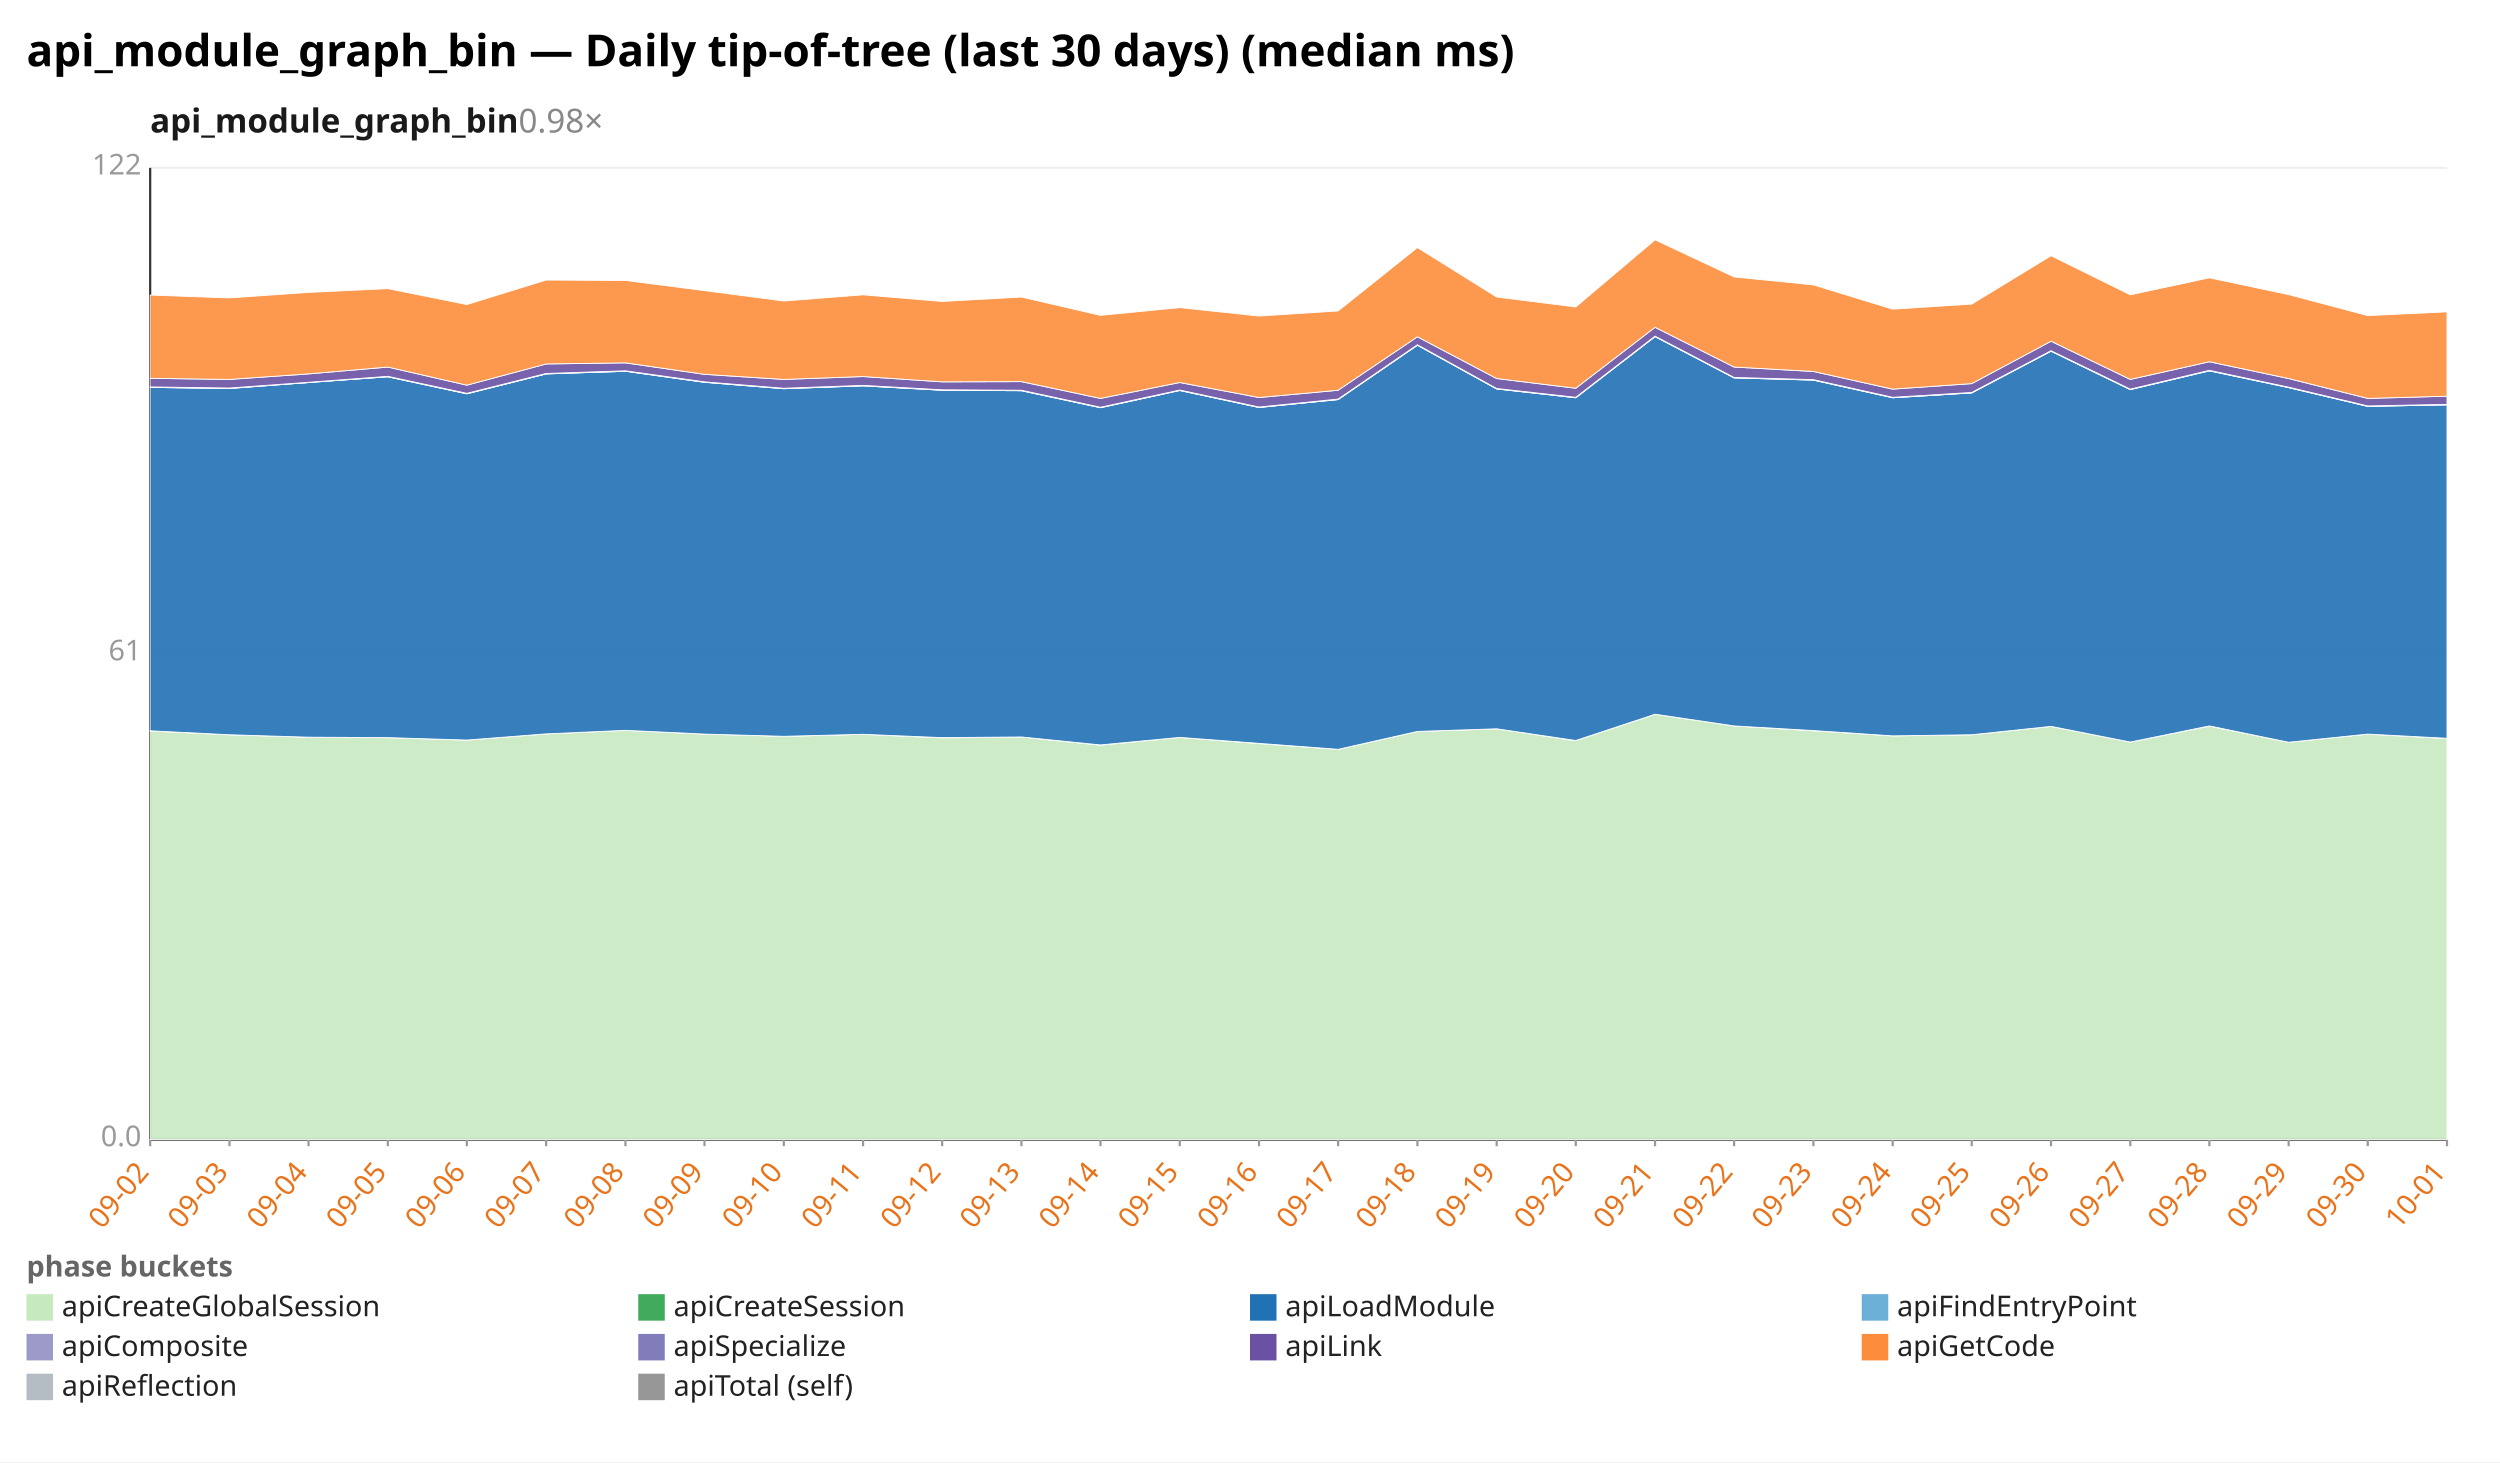
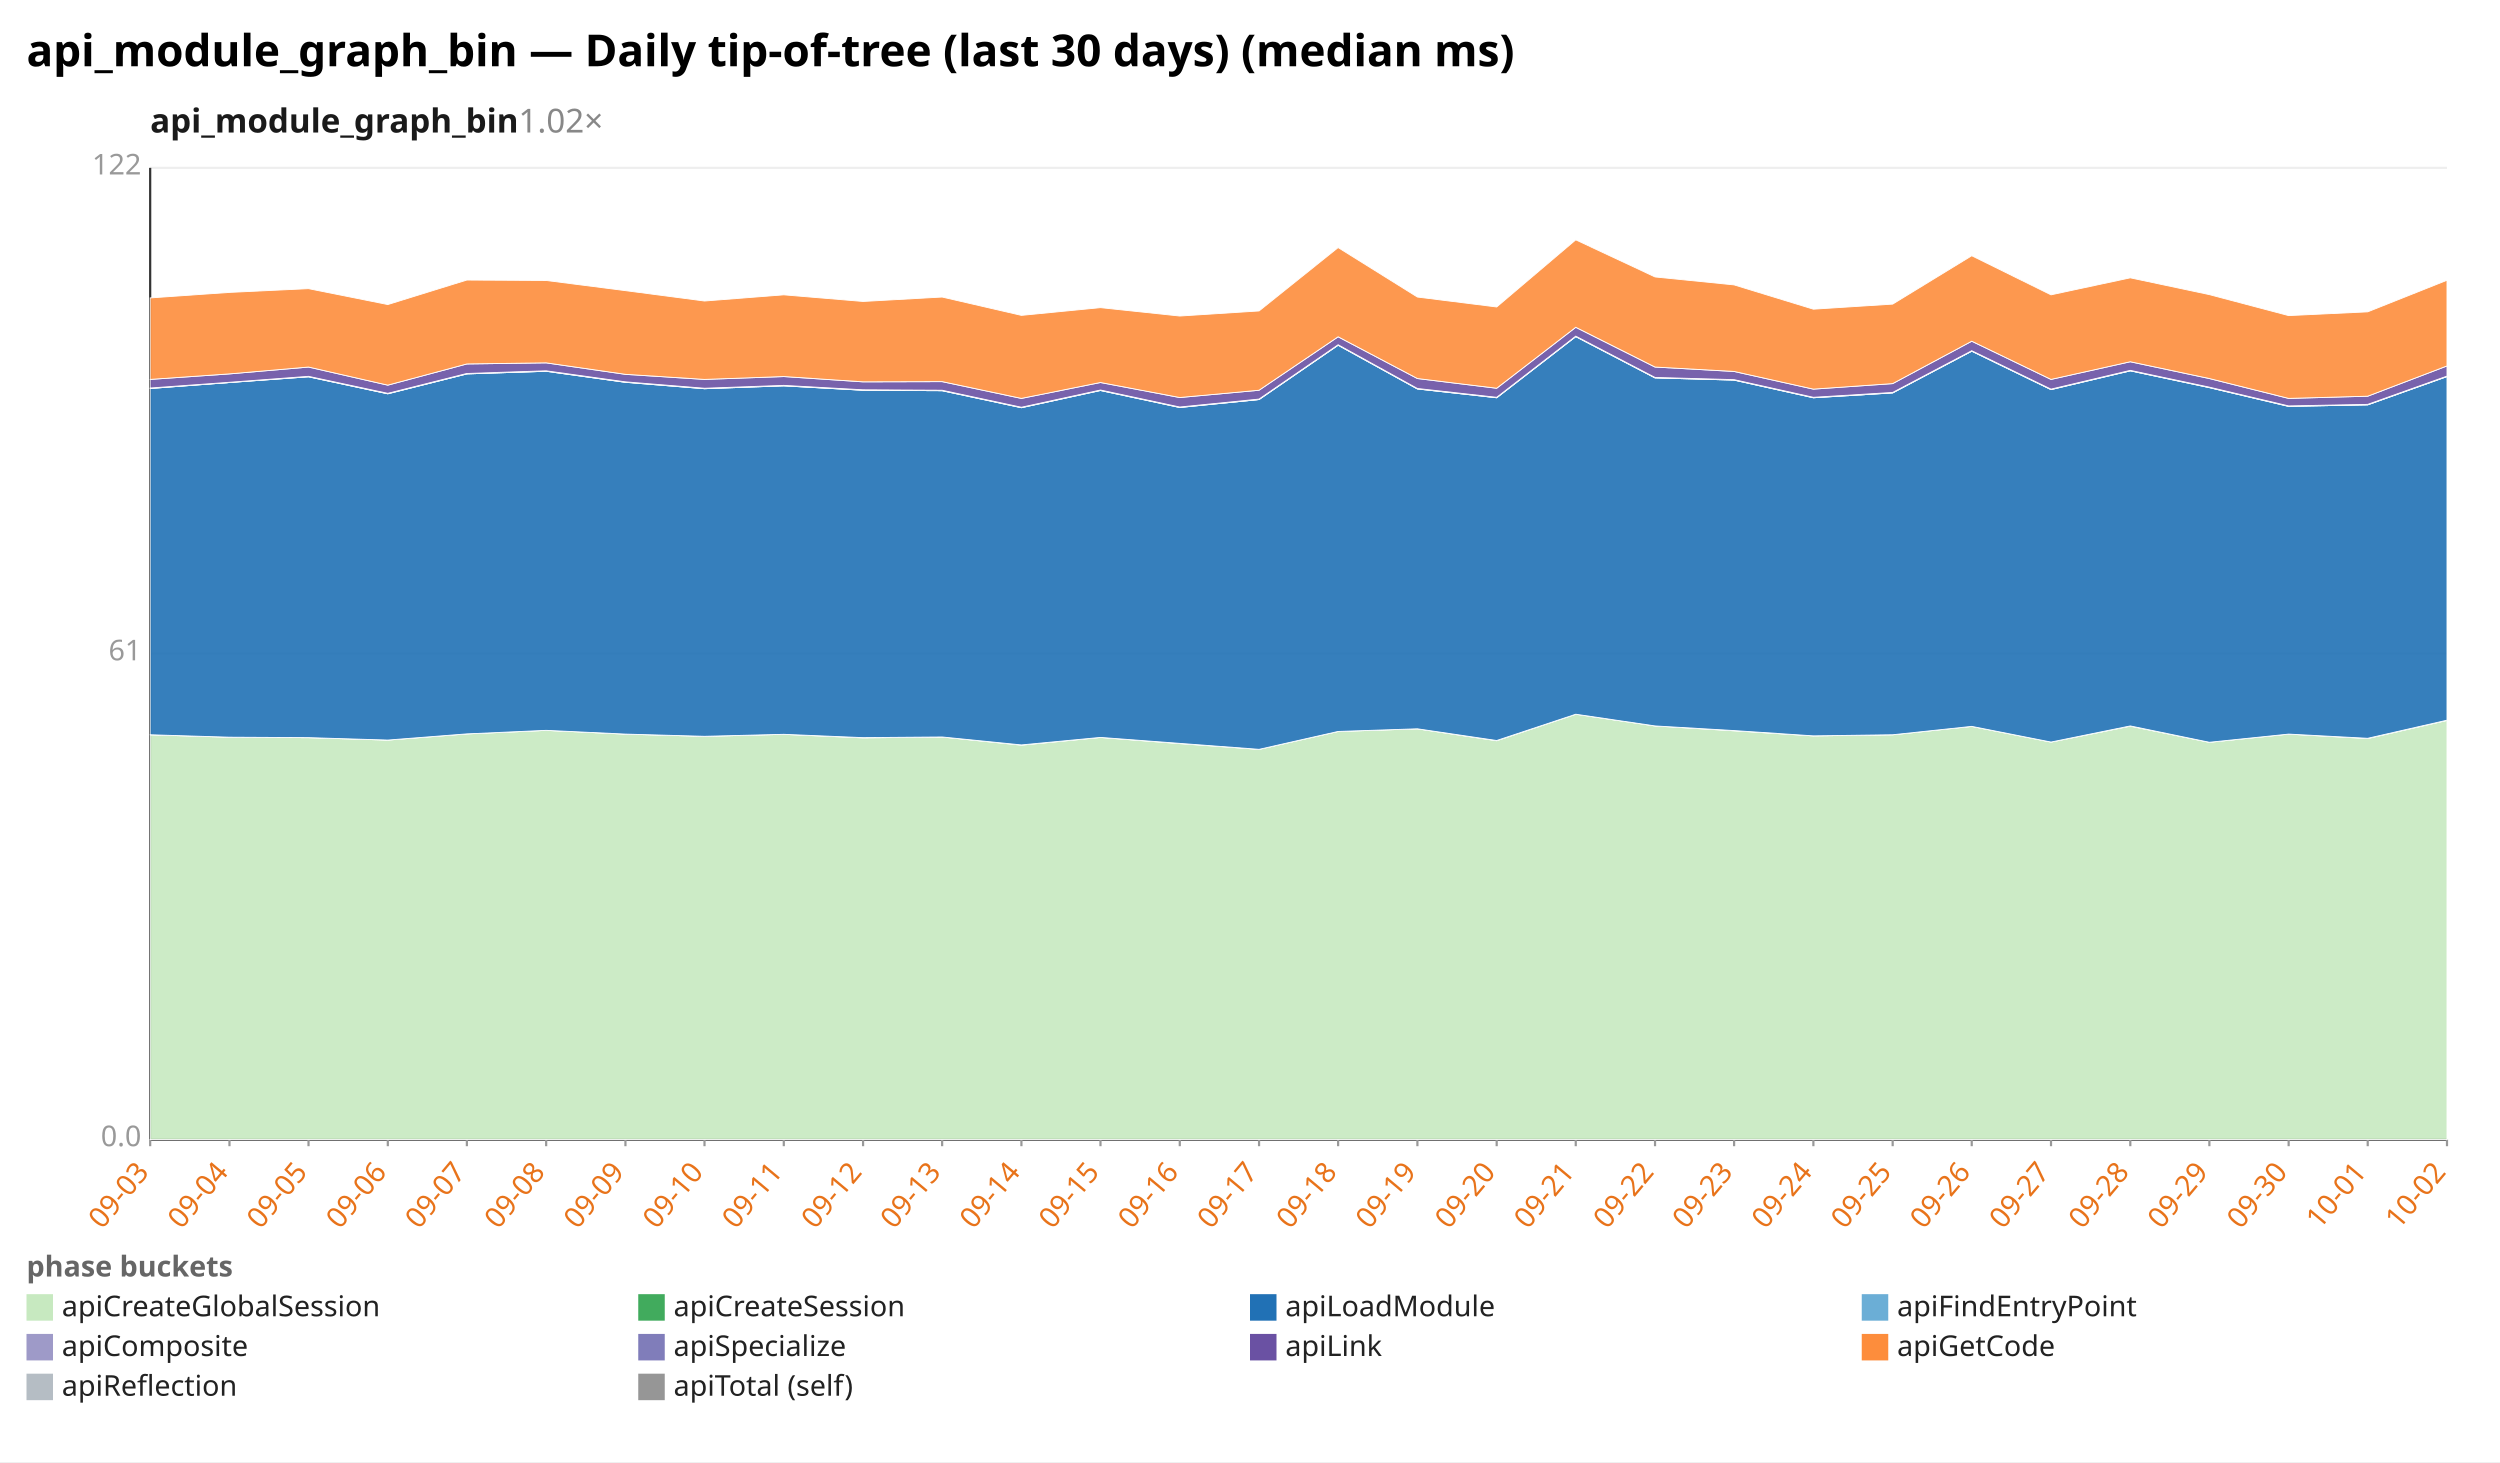
<svg xmlns="http://www.w3.org/2000/svg" width="1132" height="662" viewBox="0 0 1132 662" preserveAspectRatio="xMidYMid meet" font-family="sans-serif" font-size="13">
  <rect width="1132" height="662" fill="white" />
  <text x="12" y="30" font-size="20" font-weight="bold">api_module_graph_bin — Daily tip-of-tree (last 30 days) (median ms)</text>
-   <text x="68" y="60" font-size="15" font-weight="600" fill="#1a1a1a">api_module_graph_bin<tspan fill="#888" font-weight="400" text-decoration="none">  0.98×</tspan>
+   <text x="68" y="60" font-size="15" font-weight="600" fill="#1a1a1a">api_module_graph_bin<tspan fill="#888" font-weight="400" text-decoration="none">  1.02×</tspan>
  </text>
  <line x1="68.0" y1="516.0" x2="1108.0" y2="516.0" stroke="#eee" />
  <text x="64.0" y="519.0" text-anchor="end" fill="#999">0.0</text>
  <line x1="68.0" y1="296.0" x2="1108.0" y2="296.0" stroke="#eee" />
  <text x="64.0" y="299.0" text-anchor="end" fill="#999">61</text>
  <line x1="68.0" y1="76.0" x2="1108.0" y2="76.0" stroke="#eee" />
  <text x="64.0" y="79.0" text-anchor="end" fill="#999">122</text>
  <line x1="68.0" y1="76.0" x2="68.0" y2="516.0" stroke="#333" />
  <line x1="68.0" y1="516.0" x2="1108.0" y2="516.0" stroke="#333" />
  <line x1="68.0" y1="516.0" x2="68.0" y2="519.0" stroke="#999" />
-   <text x="68.0" y="531.0" text-anchor="end" fill="#e8731a" transform="rotate(-50 68.0 531.0)">09-02</text>
+   <text x="68.0" y="531.0" text-anchor="end" fill="#e8731a" transform="rotate(-50 68.0 531.0)">09-03</text>
  <line x1="103.9" y1="516.0" x2="103.9" y2="519.0" stroke="#999" />
-   <text x="103.9" y="531.0" text-anchor="end" fill="#e8731a" transform="rotate(-50 103.9 531.0)">09-03</text>
+   <text x="103.9" y="531.0" text-anchor="end" fill="#e8731a" transform="rotate(-50 103.9 531.0)">09-04</text>
  <line x1="139.7" y1="516.0" x2="139.7" y2="519.0" stroke="#999" />
-   <text x="139.7" y="531.0" text-anchor="end" fill="#e8731a" transform="rotate(-50 139.7 531.0)">09-04</text>
+   <text x="139.7" y="531.0" text-anchor="end" fill="#e8731a" transform="rotate(-50 139.7 531.0)">09-05</text>
  <line x1="175.6" y1="516.0" x2="175.6" y2="519.0" stroke="#999" />
-   <text x="175.6" y="531.0" text-anchor="end" fill="#e8731a" transform="rotate(-50 175.6 531.0)">09-05</text>
+   <text x="175.6" y="531.0" text-anchor="end" fill="#e8731a" transform="rotate(-50 175.6 531.0)">09-06</text>
  <line x1="211.4" y1="516.0" x2="211.4" y2="519.0" stroke="#999" />
-   <text x="211.4" y="531.0" text-anchor="end" fill="#e8731a" transform="rotate(-50 211.4 531.0)">09-06</text>
+   <text x="211.4" y="531.0" text-anchor="end" fill="#e8731a" transform="rotate(-50 211.4 531.0)">09-07</text>
  <line x1="247.3" y1="516.0" x2="247.3" y2="519.0" stroke="#999" />
-   <text x="247.3" y="531.0" text-anchor="end" fill="#e8731a" transform="rotate(-50 247.3 531.0)">09-07</text>
+   <text x="247.3" y="531.0" text-anchor="end" fill="#e8731a" transform="rotate(-50 247.3 531.0)">09-08</text>
  <line x1="283.2" y1="516.0" x2="283.2" y2="519.0" stroke="#999" />
-   <text x="283.2" y="531.0" text-anchor="end" fill="#e8731a" transform="rotate(-50 283.2 531.0)">09-08</text>
+   <text x="283.2" y="531.0" text-anchor="end" fill="#e8731a" transform="rotate(-50 283.2 531.0)">09-09</text>
  <line x1="319.0" y1="516.0" x2="319.0" y2="519.0" stroke="#999" />
-   <text x="319.0" y="531.0" text-anchor="end" fill="#e8731a" transform="rotate(-50 319.0 531.0)">09-09</text>
+   <text x="319.0" y="531.0" text-anchor="end" fill="#e8731a" transform="rotate(-50 319.0 531.0)">09-10</text>
  <line x1="354.9" y1="516.0" x2="354.9" y2="519.0" stroke="#999" />
-   <text x="354.9" y="531.0" text-anchor="end" fill="#e8731a" transform="rotate(-50 354.9 531.0)">09-10</text>
+   <text x="354.9" y="531.0" text-anchor="end" fill="#e8731a" transform="rotate(-50 354.9 531.0)">09-11</text>
  <line x1="390.8" y1="516.0" x2="390.8" y2="519.0" stroke="#999" />
-   <text x="390.8" y="531.0" text-anchor="end" fill="#e8731a" transform="rotate(-50 390.8 531.0)">09-11</text>
+   <text x="390.8" y="531.0" text-anchor="end" fill="#e8731a" transform="rotate(-50 390.8 531.0)">09-12</text>
  <line x1="426.6" y1="516.0" x2="426.6" y2="519.0" stroke="#999" />
-   <text x="426.6" y="531.0" text-anchor="end" fill="#e8731a" transform="rotate(-50 426.6 531.0)">09-12</text>
+   <text x="426.6" y="531.0" text-anchor="end" fill="#e8731a" transform="rotate(-50 426.6 531.0)">09-13</text>
  <line x1="462.5" y1="516.0" x2="462.5" y2="519.0" stroke="#999" />
-   <text x="462.5" y="531.0" text-anchor="end" fill="#e8731a" transform="rotate(-50 462.5 531.0)">09-13</text>
+   <text x="462.5" y="531.0" text-anchor="end" fill="#e8731a" transform="rotate(-50 462.5 531.0)">09-14</text>
  <line x1="498.3" y1="516.0" x2="498.3" y2="519.0" stroke="#999" />
-   <text x="498.3" y="531.0" text-anchor="end" fill="#e8731a" transform="rotate(-50 498.3 531.0)">09-14</text>
+   <text x="498.3" y="531.0" text-anchor="end" fill="#e8731a" transform="rotate(-50 498.3 531.0)">09-15</text>
  <line x1="534.2" y1="516.0" x2="534.2" y2="519.0" stroke="#999" />
-   <text x="534.2" y="531.0" text-anchor="end" fill="#e8731a" transform="rotate(-50 534.2 531.0)">09-15</text>
+   <text x="534.2" y="531.0" text-anchor="end" fill="#e8731a" transform="rotate(-50 534.2 531.0)">09-16</text>
  <line x1="570.1" y1="516.0" x2="570.1" y2="519.0" stroke="#999" />
-   <text x="570.1" y="531.0" text-anchor="end" fill="#e8731a" transform="rotate(-50 570.1 531.0)">09-16</text>
+   <text x="570.1" y="531.0" text-anchor="end" fill="#e8731a" transform="rotate(-50 570.1 531.0)">09-17</text>
  <line x1="605.9" y1="516.0" x2="605.9" y2="519.0" stroke="#999" />
-   <text x="605.9" y="531.0" text-anchor="end" fill="#e8731a" transform="rotate(-50 605.9 531.0)">09-17</text>
+   <text x="605.9" y="531.0" text-anchor="end" fill="#e8731a" transform="rotate(-50 605.9 531.0)">09-18</text>
  <line x1="641.8" y1="516.0" x2="641.8" y2="519.0" stroke="#999" />
-   <text x="641.8" y="531.0" text-anchor="end" fill="#e8731a" transform="rotate(-50 641.8 531.0)">09-18</text>
+   <text x="641.8" y="531.0" text-anchor="end" fill="#e8731a" transform="rotate(-50 641.8 531.0)">09-19</text>
  <line x1="677.7" y1="516.0" x2="677.7" y2="519.0" stroke="#999" />
-   <text x="677.7" y="531.0" text-anchor="end" fill="#e8731a" transform="rotate(-50 677.7 531.0)">09-19</text>
+   <text x="677.7" y="531.0" text-anchor="end" fill="#e8731a" transform="rotate(-50 677.7 531.0)">09-20</text>
  <line x1="713.5" y1="516.0" x2="713.5" y2="519.0" stroke="#999" />
-   <text x="713.5" y="531.0" text-anchor="end" fill="#e8731a" transform="rotate(-50 713.5 531.0)">09-20</text>
+   <text x="713.5" y="531.0" text-anchor="end" fill="#e8731a" transform="rotate(-50 713.5 531.0)">09-21</text>
  <line x1="749.4" y1="516.0" x2="749.4" y2="519.0" stroke="#999" />
-   <text x="749.4" y="531.0" text-anchor="end" fill="#e8731a" transform="rotate(-50 749.4 531.0)">09-21</text>
+   <text x="749.4" y="531.0" text-anchor="end" fill="#e8731a" transform="rotate(-50 749.4 531.0)">09-22</text>
  <line x1="785.2" y1="516.0" x2="785.2" y2="519.0" stroke="#999" />
-   <text x="785.2" y="531.0" text-anchor="end" fill="#e8731a" transform="rotate(-50 785.2 531.0)">09-22</text>
+   <text x="785.2" y="531.0" text-anchor="end" fill="#e8731a" transform="rotate(-50 785.2 531.0)">09-23</text>
  <line x1="821.1" y1="516.0" x2="821.1" y2="519.0" stroke="#999" />
-   <text x="821.1" y="531.0" text-anchor="end" fill="#e8731a" transform="rotate(-50 821.1 531.0)">09-23</text>
+   <text x="821.1" y="531.0" text-anchor="end" fill="#e8731a" transform="rotate(-50 821.1 531.0)">09-24</text>
  <line x1="857.0" y1="516.0" x2="857.0" y2="519.0" stroke="#999" />
-   <text x="857.0" y="531.0" text-anchor="end" fill="#e8731a" transform="rotate(-50 857.0 531.0)">09-24</text>
+   <text x="857.0" y="531.0" text-anchor="end" fill="#e8731a" transform="rotate(-50 857.0 531.0)">09-25</text>
  <line x1="892.8" y1="516.0" x2="892.8" y2="519.0" stroke="#999" />
-   <text x="892.8" y="531.0" text-anchor="end" fill="#e8731a" transform="rotate(-50 892.8 531.0)">09-25</text>
+   <text x="892.8" y="531.0" text-anchor="end" fill="#e8731a" transform="rotate(-50 892.8 531.0)">09-26</text>
  <line x1="928.7" y1="516.0" x2="928.7" y2="519.0" stroke="#999" />
-   <text x="928.7" y="531.0" text-anchor="end" fill="#e8731a" transform="rotate(-50 928.7 531.0)">09-26</text>
+   <text x="928.7" y="531.0" text-anchor="end" fill="#e8731a" transform="rotate(-50 928.7 531.0)">09-27</text>
  <line x1="964.6" y1="516.0" x2="964.6" y2="519.0" stroke="#999" />
-   <text x="964.6" y="531.0" text-anchor="end" fill="#e8731a" transform="rotate(-50 964.6 531.0)">09-27</text>
+   <text x="964.6" y="531.0" text-anchor="end" fill="#e8731a" transform="rotate(-50 964.6 531.0)">09-28</text>
  <line x1="1000.4" y1="516.0" x2="1000.4" y2="519.0" stroke="#999" />
-   <text x="1000.4" y="531.0" text-anchor="end" fill="#e8731a" transform="rotate(-50 1000.4 531.0)">09-28</text>
+   <text x="1000.4" y="531.0" text-anchor="end" fill="#e8731a" transform="rotate(-50 1000.4 531.0)">09-29</text>
  <line x1="1036.3" y1="516.0" x2="1036.3" y2="519.0" stroke="#999" />
-   <text x="1036.3" y="531.0" text-anchor="end" fill="#e8731a" transform="rotate(-50 1036.3 531.0)">09-29</text>
+   <text x="1036.3" y="531.0" text-anchor="end" fill="#e8731a" transform="rotate(-50 1036.3 531.0)">09-30</text>
  <line x1="1072.1" y1="516.0" x2="1072.1" y2="519.0" stroke="#999" />
-   <text x="1072.1" y="531.0" text-anchor="end" fill="#e8731a" transform="rotate(-50 1072.1 531.0)">09-30</text>
+   <text x="1072.1" y="531.0" text-anchor="end" fill="#e8731a" transform="rotate(-50 1072.1 531.0)">10-01</text>
  <line x1="1108.0" y1="516.0" x2="1108.0" y2="519.0" stroke="#999" />
-   <text x="1108.0" y="531.0" text-anchor="end" fill="#e8731a" transform="rotate(-50 1108.0 531.0)">10-01</text>
-   <polygon points="68.0,331.0 103.9,332.7 139.7,333.8 175.6,334.0 211.4,335.1 247.3,332.3 283.2,330.7 319.0,332.4 354.9,333.4 390.8,332.5 426.6,334.1 462.5,333.7 498.3,337.4 534.2,333.9 570.1,336.7 605.9,339.3 641.8,331.2 677.7,330.0 713.5,335.4 749.4,323.4 785.2,328.7 821.1,330.9 857.0,333.2 892.8,332.7 928.7,328.9 964.6,336.0 1000.4,328.8 1036.3,336.1 1072.1,332.4 1108.0,334.4 1108.0,516.0 1072.1,516.0 1036.3,516.0 1000.4,516.0 964.6,516.0 928.7,516.0 892.8,516.0 857.0,516.0 821.1,516.0 785.2,516.0 749.4,516.0 713.5,516.0 677.7,516.0 641.8,516.0 605.9,516.0 570.1,516.0 534.2,516.0 498.3,516.0 462.5,516.0 426.6,516.0 390.8,516.0 354.9,516.0 319.0,516.0 283.2,516.0 247.3,516.0 211.4,516.0 175.6,516.0 139.7,516.0 103.9,516.0 68.0,516.0" fill="#c7e9c0" fill-opacity="0.9" stroke="#fff" stroke-width="0.4" />
-   <polygon points="68.0,330.9 103.9,332.7 139.7,333.8 175.6,334.0 211.4,335.1 247.3,332.3 283.2,330.7 319.0,332.4 354.9,333.4 390.8,332.5 426.6,334.0 462.5,333.7 498.3,337.3 534.2,333.9 570.1,336.6 605.9,339.3 641.8,331.2 677.7,330.0 713.5,335.3 749.4,323.4 785.2,328.7 821.1,330.8 857.0,333.2 892.8,332.7 928.7,328.9 964.6,336.0 1000.4,328.7 1036.3,336.1 1072.1,332.4 1108.0,334.3 1108.0,334.4 1072.1,332.4 1036.3,336.1 1000.4,328.8 964.6,336.0 928.7,328.9 892.8,332.7 857.0,333.2 821.1,330.9 785.2,328.7 749.4,323.4 713.5,335.4 677.7,330.0 641.8,331.2 605.9,339.3 570.1,336.7 534.2,333.9 498.3,337.4 462.5,333.7 426.6,334.1 390.8,332.5 354.9,333.4 319.0,332.4 283.2,330.7 247.3,332.3 211.4,335.1 175.6,334.0 139.7,333.8 103.9,332.7 68.0,331.0" fill="#41ab5d" fill-opacity="0.9" stroke="#fff" stroke-width="0.4" />
-   <polygon points="68.0,175.4 103.9,175.9 139.7,173.2 175.6,170.6 211.4,178.3 247.3,169.3 283.2,168.1 319.0,173.1 354.9,176.0 390.8,174.7 426.6,176.7 462.5,176.9 498.3,184.6 534.2,176.8 570.1,184.5 605.9,180.9 641.8,156.3 677.7,176.1 713.5,180.1 749.4,152.4 785.2,171.1 821.1,172.1 857.0,180.1 892.8,177.9 928.7,159.0 964.6,176.4 1000.4,167.9 1036.3,175.5 1072.1,184.0 1108.0,183.3 1108.0,334.3 1072.1,332.4 1036.3,336.1 1000.4,328.7 964.6,336.0 928.7,328.9 892.8,332.7 857.0,333.2 821.1,330.8 785.2,328.7 749.4,323.4 713.5,335.3 677.7,330.0 641.8,331.2 605.9,339.3 570.1,336.6 534.2,333.9 498.3,337.3 462.5,333.7 426.6,334.0 390.8,332.5 354.9,333.4 319.0,332.4 283.2,330.7 247.3,332.3 211.4,335.1 175.6,334.0 139.7,333.8 103.9,332.7 68.0,330.9" fill="#2171b5" fill-opacity="0.9" stroke="#fff" stroke-width="0.4" />
-   <polygon points="68.0,175.4 103.9,175.9 139.7,173.2 175.6,170.6 211.4,178.3 247.3,169.3 283.2,168.1 319.0,173.1 354.9,176.0 390.8,174.7 426.6,176.7 462.5,176.9 498.3,184.6 534.2,176.8 570.1,184.5 605.9,180.9 641.8,156.3 677.7,176.1 713.5,180.1 749.4,152.4 785.2,171.1 821.1,172.1 857.0,180.1 892.8,177.9 928.7,159.0 964.6,176.4 1000.4,167.9 1036.3,175.5 1072.1,184.0 1108.0,183.3 1108.0,183.3 1072.1,184.0 1036.3,175.5 1000.4,167.9 964.6,176.4 928.7,159.0 892.8,177.9 857.0,180.1 821.1,172.1 785.2,171.1 749.4,152.4 713.5,180.1 677.7,176.1 641.8,156.3 605.9,180.9 570.1,184.5 534.2,176.8 498.3,184.6 462.5,176.9 426.6,176.7 390.8,174.7 354.9,176.0 319.0,173.1 283.2,168.1 247.3,169.3 211.4,178.3 175.6,170.6 139.7,173.2 103.9,175.9 68.0,175.4" fill="#6baed6" fill-opacity="0.9" stroke="#fff" stroke-width="0.4" />
-   <polygon points="68.0,175.2 103.9,175.7 139.7,173.1 175.6,170.4 211.4,178.1 247.3,169.1 283.2,167.9 319.0,172.9 354.9,175.8 390.8,174.5 426.6,176.5 462.5,176.7 498.3,184.4 534.2,176.6 570.1,184.3 605.9,180.7 641.8,156.1 677.7,175.9 713.5,179.9 749.4,152.2 785.2,170.9 821.1,171.9 857.0,179.9 892.8,177.7 928.7,158.8 964.6,176.2 1000.4,167.7 1036.3,175.3 1072.1,183.8 1108.0,183.1 1108.0,183.3 1072.1,184.0 1036.3,175.5 1000.4,167.9 964.6,176.4 928.7,159.0 892.8,177.9 857.0,180.1 821.1,172.1 785.2,171.1 749.4,152.4 713.5,180.1 677.7,176.1 641.8,156.3 605.9,180.9 570.1,184.5 534.2,176.8 498.3,184.6 462.5,176.9 426.6,176.7 390.8,174.7 354.9,176.0 319.0,173.1 283.2,168.1 247.3,169.3 211.4,178.3 175.6,170.6 139.7,173.2 103.9,175.9 68.0,175.4" fill="#9e9ac8" fill-opacity="0.9" stroke="#fff" stroke-width="0.4" />
-   <polygon points="68.0,171.3 103.9,171.8 139.7,169.3 175.6,166.2 211.4,174.4 247.3,164.8 283.2,164.3 319.0,169.5 354.9,171.8 390.8,170.5 426.6,172.9 462.5,172.8 498.3,180.4 534.2,173.2 570.1,180.0 605.9,176.7 641.8,152.5 677.7,171.4 713.5,175.8 749.4,148.2 785.2,166.2 821.1,168.2 857.0,176.2 892.8,173.7 928.7,154.5 964.6,171.8 1000.4,163.8 1036.3,171.4 1072.1,180.4 1108.0,179.4 1108.0,183.1 1072.1,183.8 1036.3,175.3 1000.4,167.7 964.6,176.2 928.7,158.8 892.8,177.7 857.0,179.9 821.1,171.9 785.2,170.9 749.4,152.2 713.5,179.9 677.7,175.9 641.8,156.1 605.9,180.7 570.1,184.3 534.2,176.6 498.3,184.4 462.5,176.7 426.6,176.5 390.8,174.5 354.9,175.8 319.0,172.9 283.2,167.9 247.3,169.1 211.4,178.1 175.6,170.4 139.7,173.1 103.9,175.7 68.0,175.2" fill="#6a51a3" fill-opacity="0.9" stroke="#fff" stroke-width="0.4" />
-   <polygon points="68.0,133.6 103.9,134.9 139.7,132.4 175.6,130.7 211.4,137.9 247.3,126.8 283.2,127.0 319.0,131.6 354.9,136.3 390.8,133.5 426.6,136.5 462.5,134.5 498.3,142.8 534.2,139.3 570.1,143.1 605.9,140.8 641.8,112.1 677.7,134.5 713.5,139.0 749.4,108.6 785.2,125.4 821.1,129.0 857.0,140.0 892.8,137.7 928.7,115.8 964.6,133.5 1000.4,125.8 1036.3,133.4 1072.1,142.9 1108.0,141.2 1108.0,179.4 1072.1,180.4 1036.3,171.4 1000.4,163.8 964.6,171.8 928.7,154.5 892.8,173.7 857.0,176.2 821.1,168.2 785.2,166.2 749.4,148.2 713.5,175.8 677.7,171.4 641.8,152.5 605.9,176.7 570.1,180.0 534.2,173.2 498.3,180.4 462.5,172.8 426.6,172.9 390.8,170.5 354.9,171.8 319.0,169.5 283.2,164.3 247.3,164.8 211.4,174.4 175.6,166.2 139.7,169.3 103.9,171.8 68.0,171.3" fill="#fd8d3c" fill-opacity="0.9" stroke="#fff" stroke-width="0.4" />
+   <text x="1108.0" y="531.0" text-anchor="end" fill="#e8731a" transform="rotate(-50 1108.0 531.0)">10-02</text>
+   <polygon points="68.0,332.7 103.9,333.8 139.7,334.0 175.6,335.1 211.4,332.3 247.3,330.7 283.2,332.4 319.0,333.4 354.9,332.5 390.8,334.1 426.6,333.7 462.5,337.4 498.3,333.9 534.2,336.7 570.1,339.3 605.9,331.2 641.8,330.0 677.7,335.4 713.5,323.4 749.4,328.7 785.2,330.9 821.1,333.2 857.0,332.7 892.8,328.9 928.7,336.0 964.6,328.8 1000.4,336.1 1036.3,332.4 1072.1,334.4 1108.0,326.2 1108.0,516.0 1072.1,516.0 1036.3,516.0 1000.4,516.0 964.6,516.0 928.7,516.0 892.8,516.0 857.0,516.0 821.1,516.0 785.2,516.0 749.4,516.0 713.5,516.0 677.7,516.0 641.8,516.0 605.9,516.0 570.1,516.0 534.2,516.0 498.3,516.0 462.5,516.0 426.6,516.0 390.8,516.0 354.9,516.0 319.0,516.0 283.2,516.0 247.3,516.0 211.4,516.0 175.6,516.0 139.7,516.0 103.9,516.0 68.0,516.0" fill="#c7e9c0" fill-opacity="0.9" stroke="#fff" stroke-width="0.4" />
+   <polygon points="68.0,332.7 103.9,333.8 139.7,334.0 175.6,335.1 211.4,332.3 247.3,330.7 283.2,332.4 319.0,333.4 354.9,332.5 390.8,334.0 426.6,333.7 462.5,337.3 498.3,333.9 534.2,336.6 570.1,339.3 605.9,331.2 641.8,330.0 677.7,335.3 713.5,323.4 749.4,328.7 785.2,330.8 821.1,333.2 857.0,332.7 892.8,328.9 928.7,336.0 964.6,328.7 1000.4,336.1 1036.3,332.4 1072.1,334.3 1108.0,326.1 1108.0,326.2 1072.1,334.4 1036.3,332.4 1000.4,336.1 964.6,328.8 928.7,336.0 892.8,328.9 857.0,332.7 821.1,333.2 785.2,330.9 749.4,328.7 713.5,323.4 677.7,335.4 641.8,330.0 605.9,331.2 570.1,339.3 534.2,336.7 498.3,333.9 462.5,337.4 426.6,333.7 390.8,334.1 354.9,332.5 319.0,333.4 283.2,332.4 247.3,330.7 211.4,332.3 175.6,335.1 139.7,334.0 103.9,333.8 68.0,332.7" fill="#41ab5d" fill-opacity="0.9" stroke="#fff" stroke-width="0.4" />
+   <polygon points="68.0,175.9 103.9,173.2 139.7,170.6 175.6,178.3 211.4,169.3 247.3,168.1 283.2,173.1 319.0,176.0 354.9,174.7 390.8,176.7 426.6,176.9 462.5,184.6 498.3,176.8 534.2,184.5 570.1,180.9 605.9,156.3 641.8,176.1 677.7,180.1 713.5,152.4 749.4,171.1 785.2,172.1 821.1,180.1 857.0,177.9 892.8,159.0 928.7,176.4 964.6,167.9 1000.4,175.5 1036.3,184.0 1072.1,183.3 1108.0,170.5 1108.0,326.1 1072.1,334.3 1036.3,332.4 1000.4,336.1 964.6,328.7 928.7,336.0 892.8,328.9 857.0,332.7 821.1,333.2 785.2,330.8 749.4,328.7 713.5,323.4 677.7,335.3 641.8,330.0 605.9,331.2 570.1,339.3 534.2,336.6 498.3,333.9 462.5,337.3 426.6,333.7 390.8,334.0 354.9,332.5 319.0,333.4 283.2,332.4 247.3,330.7 211.4,332.3 175.6,335.1 139.7,334.0 103.9,333.8 68.0,332.7" fill="#2171b5" fill-opacity="0.9" stroke="#fff" stroke-width="0.4" />
+   <polygon points="68.0,175.9 103.9,173.2 139.7,170.6 175.6,178.3 211.4,169.3 247.3,168.1 283.2,173.1 319.0,176.0 354.9,174.7 390.8,176.7 426.6,176.9 462.5,184.6 498.3,176.8 534.2,184.5 570.1,180.9 605.9,156.3 641.8,176.1 677.7,180.1 713.5,152.4 749.4,171.1 785.2,172.1 821.1,180.1 857.0,177.9 892.8,159.0 928.7,176.4 964.6,167.9 1000.4,175.5 1036.3,184.0 1072.1,183.3 1108.0,170.5 1108.0,170.5 1072.1,183.3 1036.3,184.0 1000.4,175.5 964.6,167.9 928.7,176.4 892.8,159.0 857.0,177.9 821.1,180.1 785.2,172.1 749.4,171.1 713.5,152.4 677.7,180.1 641.8,176.1 605.9,156.3 570.1,180.9 534.2,184.5 498.3,176.8 462.5,184.6 426.6,176.9 390.8,176.7 354.9,174.7 319.0,176.0 283.2,173.1 247.3,168.1 211.4,169.3 175.6,178.3 139.7,170.6 103.9,173.2 68.0,175.9" fill="#6baed6" fill-opacity="0.9" stroke="#fff" stroke-width="0.4" />
+   <polygon points="68.0,175.7 103.9,173.1 139.7,170.4 175.6,178.1 211.4,169.1 247.3,167.9 283.2,172.9 319.0,175.8 354.9,174.5 390.8,176.5 426.6,176.7 462.5,184.4 498.3,176.6 534.2,184.3 570.1,180.7 605.9,156.1 641.8,175.9 677.7,179.9 713.5,152.2 749.4,170.9 785.2,171.9 821.1,179.9 857.0,177.7 892.8,158.8 928.7,176.2 964.6,167.7 1000.4,175.3 1036.3,183.8 1072.1,183.1 1108.0,170.3 1108.0,170.5 1072.1,183.3 1036.3,184.0 1000.4,175.5 964.6,167.9 928.7,176.4 892.8,159.0 857.0,177.9 821.1,180.1 785.2,172.1 749.4,171.1 713.5,152.4 677.7,180.1 641.8,176.1 605.9,156.3 570.1,180.9 534.2,184.5 498.3,176.8 462.5,184.6 426.6,176.9 390.8,176.7 354.9,174.7 319.0,176.0 283.2,173.1 247.3,168.1 211.4,169.3 175.6,178.3 139.7,170.6 103.9,173.2 68.0,175.9" fill="#9e9ac8" fill-opacity="0.9" stroke="#fff" stroke-width="0.4" />
+   <polygon points="68.0,171.8 103.9,169.3 139.7,166.2 175.6,174.4 211.4,164.8 247.3,164.3 283.2,169.5 319.0,171.8 354.9,170.5 390.8,172.9 426.6,172.8 462.5,180.4 498.3,173.2 534.2,180.0 570.1,176.7 605.9,152.5 641.8,171.4 677.7,175.8 713.5,148.2 749.4,166.2 785.2,168.2 821.1,176.2 857.0,173.7 892.8,154.5 928.7,171.8 964.6,163.8 1000.4,171.4 1036.3,180.4 1072.1,179.4 1108.0,165.7 1108.0,170.3 1072.1,183.1 1036.3,183.8 1000.4,175.3 964.6,167.7 928.7,176.2 892.8,158.8 857.0,177.7 821.1,179.9 785.2,171.9 749.4,170.9 713.5,152.2 677.7,179.9 641.8,175.9 605.9,156.1 570.1,180.7 534.2,184.3 498.3,176.6 462.5,184.4 426.6,176.7 390.8,176.5 354.9,174.5 319.0,175.8 283.2,172.9 247.3,167.9 211.4,169.1 175.6,178.1 139.7,170.4 103.9,173.1 68.0,175.7" fill="#6a51a3" fill-opacity="0.9" stroke="#fff" stroke-width="0.4" />
+   <polygon points="68.0,134.9 103.9,132.4 139.7,130.7 175.6,137.9 211.4,126.8 247.3,127.0 283.2,131.6 319.0,136.3 354.9,133.5 390.8,136.5 426.6,134.5 462.5,142.8 498.3,139.3 534.2,143.1 570.1,140.8 605.9,112.1 641.8,134.5 677.7,139.0 713.5,108.6 749.4,125.4 785.2,129.0 821.1,140.0 857.0,137.7 892.8,115.8 928.7,133.5 964.6,125.8 1000.4,133.4 1036.3,142.9 1072.1,141.2 1108.0,126.9 1108.0,165.7 1072.1,179.4 1036.3,180.4 1000.4,171.4 964.6,163.8 928.7,171.8 892.8,154.5 857.0,173.7 821.1,176.2 785.2,168.2 749.4,166.2 713.5,148.2 677.7,175.8 641.8,171.4 605.9,152.5 570.1,176.7 534.2,180.0 498.3,173.2 462.5,180.4 426.6,172.8 390.8,172.9 354.9,170.5 319.0,171.8 283.2,169.5 247.3,164.3 211.4,164.8 175.6,174.4 139.7,166.2 103.9,169.3 68.0,171.8" fill="#fd8d3c" fill-opacity="0.9" stroke="#fff" stroke-width="0.4" />
  <text x="12" y="578" fill="#666" font-weight="600">phase buckets</text>
  <rect x="12" y="586" width="12" height="12" fill="#c7e9c0" />
  <text x="28" y="596" fill="#222">apiCreateGlobalSession</text>
  <rect x="289" y="586" width="12" height="12" fill="#41ab5d" />
  <text x="305" y="596" fill="#222">apiCreateSession</text>
  <rect x="566" y="586" width="12" height="12" fill="#2171b5" />
  <text x="582" y="596" fill="#222">apiLoadModule</text>
  <rect x="843" y="586" width="12" height="12" fill="#6baed6" />
  <text x="859" y="596" fill="#222">apiFindEntryPoint</text>
  <rect x="12" y="604" width="12" height="12" fill="#9e9ac8" />
  <text x="28" y="614" fill="#222">apiComposite</text>
  <rect x="289" y="604" width="12" height="12" fill="#807dba" />
  <text x="305" y="614" fill="#222">apiSpecialize</text>
  <rect x="566" y="604" width="12" height="12" fill="#6a51a3" />
  <text x="582" y="614" fill="#222">apiLink</text>
  <rect x="843" y="604" width="12" height="12" fill="#fd8d3c" />
  <text x="859" y="614" fill="#222">apiGetCode</text>
  <rect x="12" y="622" width="12" height="12" fill="#b5bdc4" />
  <text x="28" y="632" fill="#222">apiReflection</text>
  <rect x="289" y="622" width="12" height="12" fill="#969696" />
  <text x="305" y="632" fill="#222">apiTotal (self)</text>
</svg>
